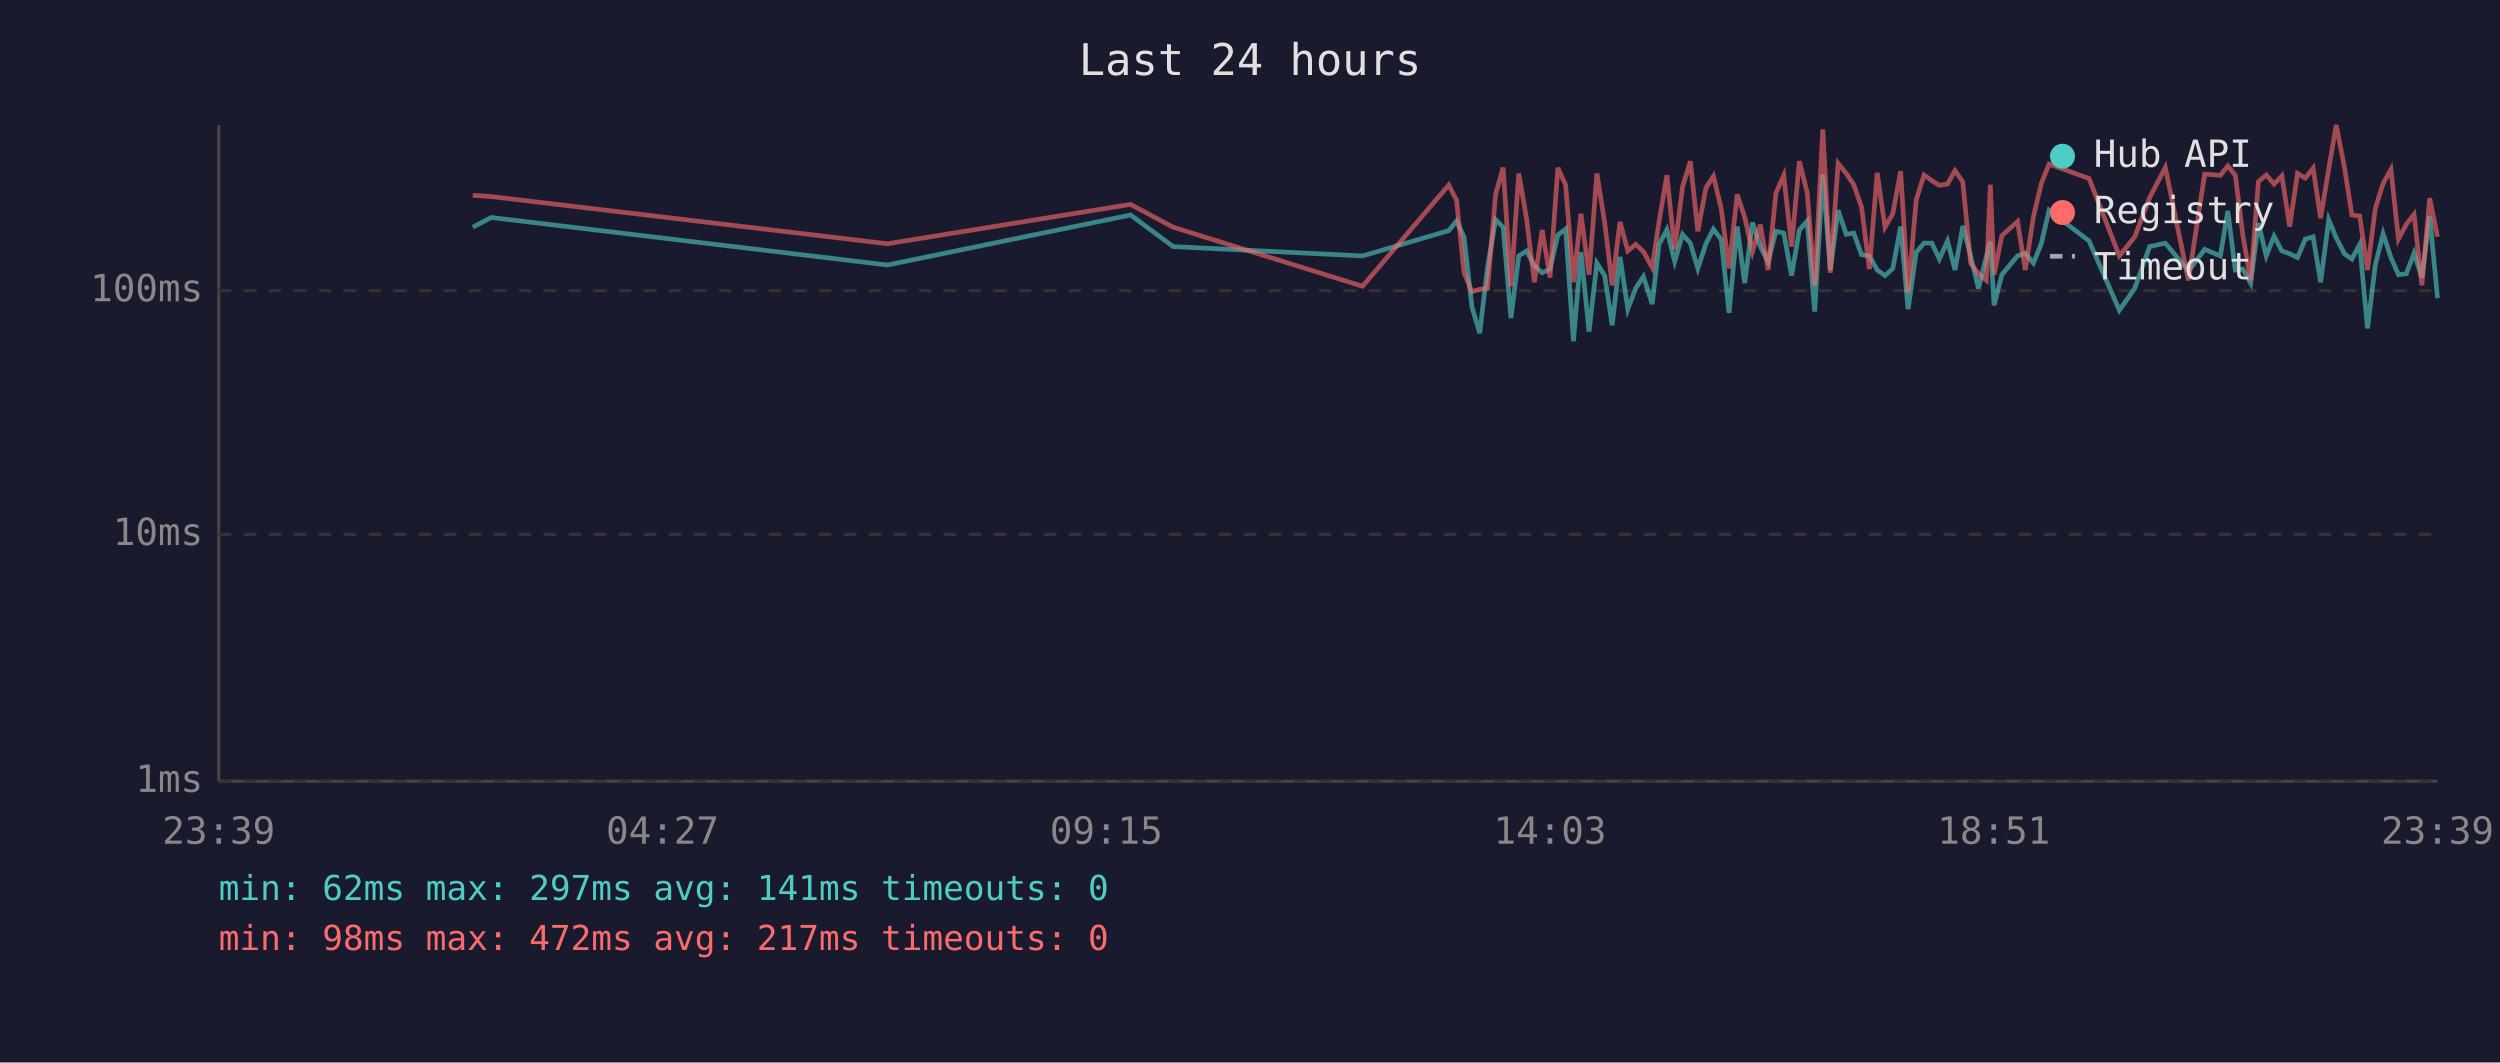
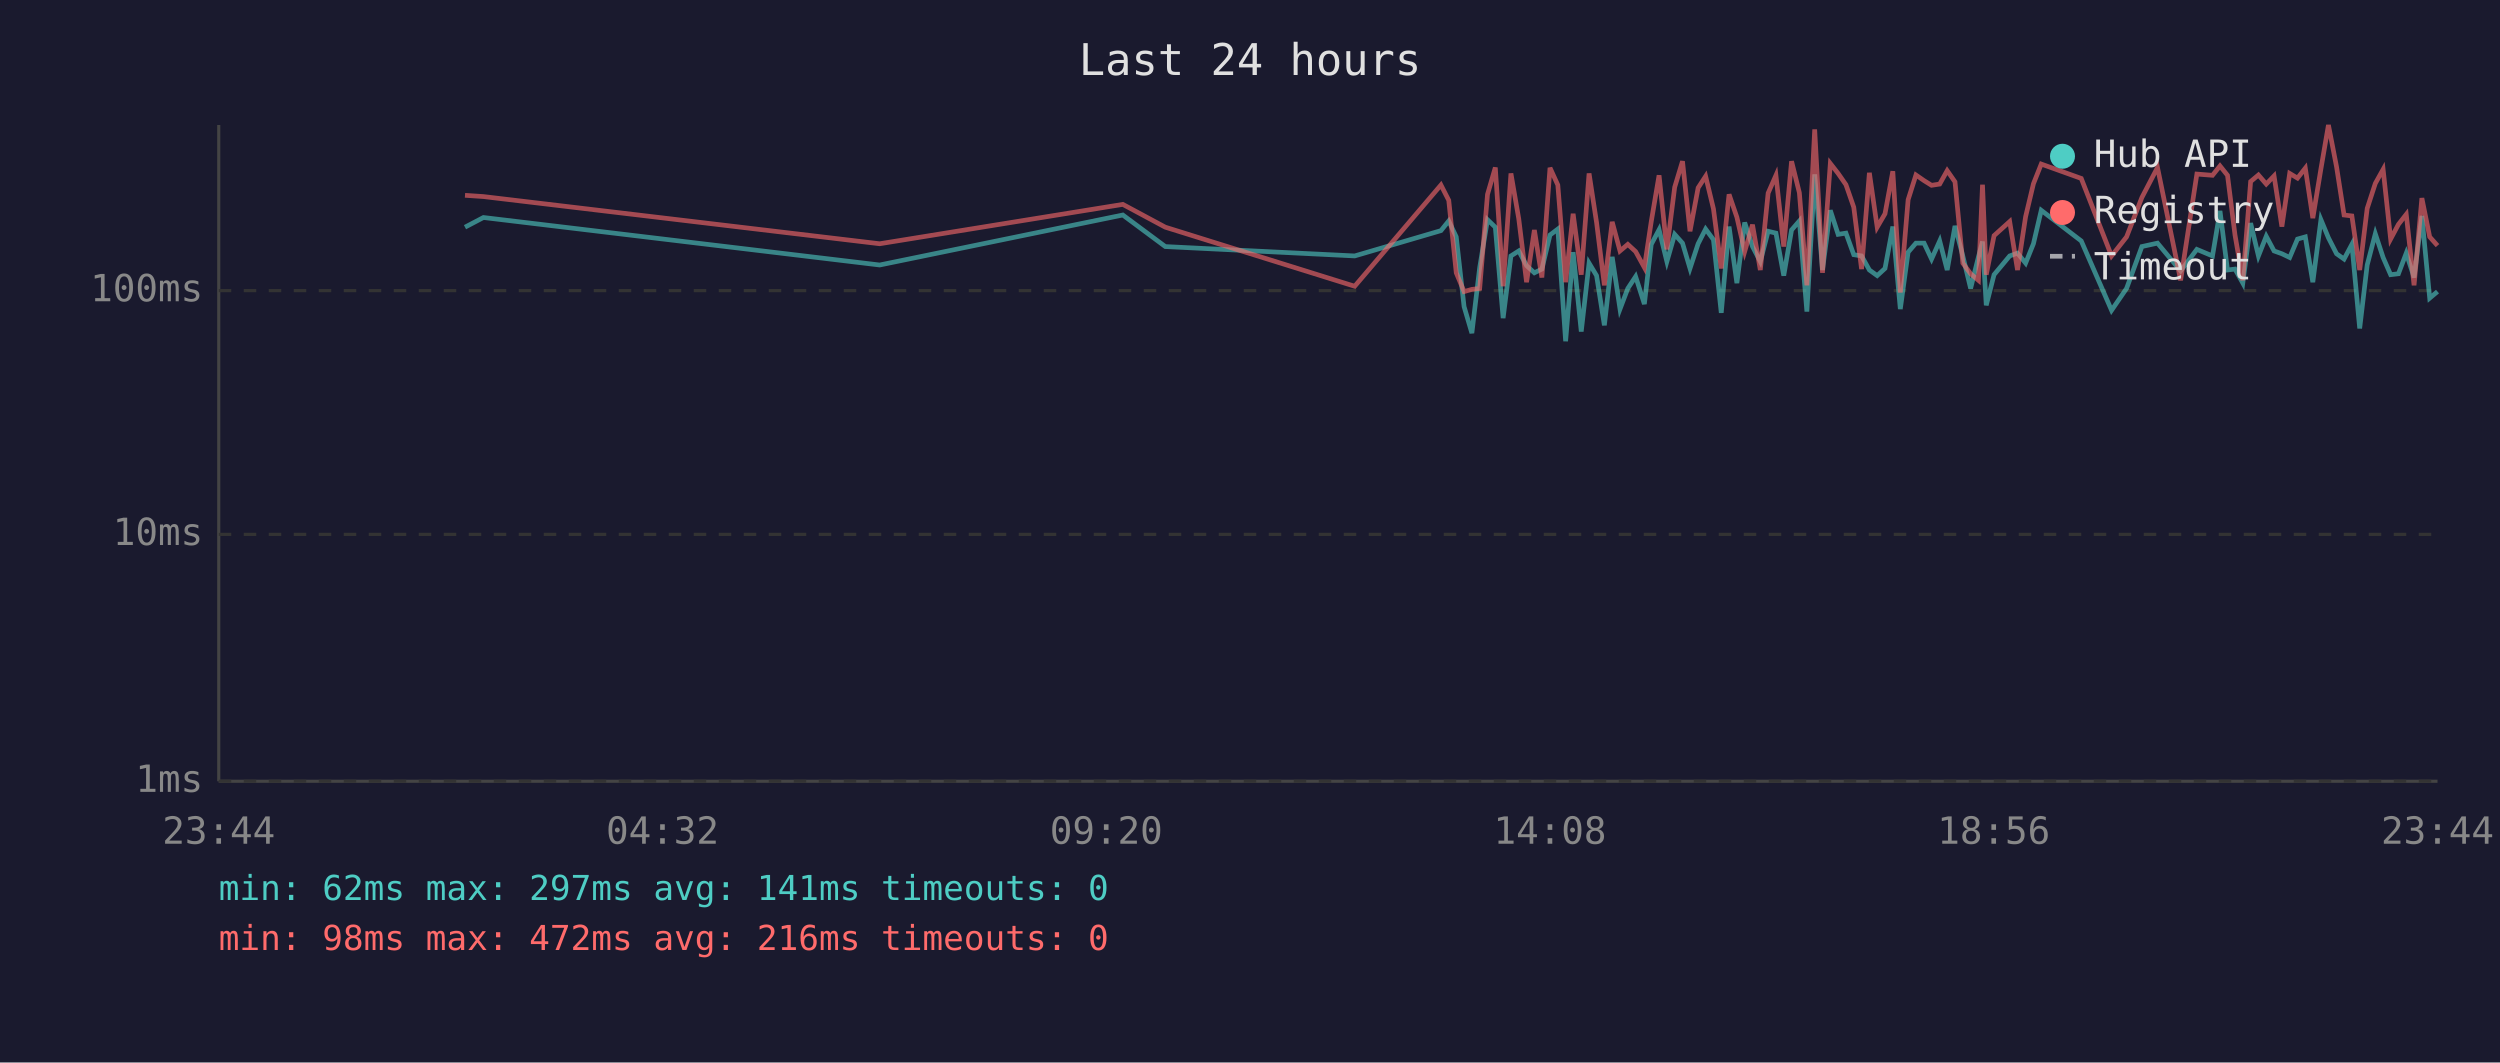
<svg xmlns="http://www.w3.org/2000/svg" viewBox="0 0 800 340" font-family="monospace" font-size="12">
  <rect width="800" height="340" fill="#1a1a2e" />
  <text x="400" y="24" fill="#e0e0e0" font-size="14" text-anchor="middle">Last 24 hours</text>
  <line x1="70" y1="40" x2="70" y2="250" stroke="#444" stroke-width="1" />
  <line x1="70" y1="250" x2="780" y2="250" stroke="#444" stroke-width="1" />
  <line x1="70" y1="250" x2="780" y2="250" stroke="#333" stroke-width="1" stroke-dasharray="4" />
  <text x="65" y="250" fill="#888" text-anchor="end" dominant-baseline="middle">1ms</text>
  <line x1="70" y1="171" x2="780" y2="171" stroke="#333" stroke-width="1" stroke-dasharray="4" />
  <text x="65" y="171" fill="#888" text-anchor="end" dominant-baseline="middle">10ms</text>
  <line x1="70" y1="93" x2="780" y2="93" stroke="#333" stroke-width="1" stroke-dasharray="4" />
  <text x="65" y="93" fill="#888" text-anchor="end" dominant-baseline="middle">100ms</text>
-   <text x="70" y="270" fill="#888" text-anchor="middle">23:39</text>
-   <text x="212" y="270" fill="#888" text-anchor="middle">04:27</text>
-   <text x="354" y="270" fill="#888" text-anchor="middle">09:15</text>
-   <text x="496" y="270" fill="#888" text-anchor="middle">14:03</text>
-   <text x="638" y="270" fill="#888" text-anchor="middle">18:51</text>
-   <text x="780" y="270" fill="#888" text-anchor="middle">23:39</text>
-   <polyline points="151.3,72.7 157.2,69.6 284.0,84.8 361.8,68.8 375.4,78.9 436.0,81.9 463.6,73.8 466.1,70.7 468.5,75.8 471.0,98.1 473.5,106.6 476.0,85.6 478.6,70.3 481.0,72.7 483.5,101.8 486.0,81.9 488.5,80.3 491.0,85.0 493.5,87.3 496.0,86.1 498.5,75.2 501.0,73.3 503.5,109.2 505.9,80.7 508.5,106.1 511.0,84.2 513.5,88.2 515.9,104.1 518.4,82.2 520.9,98.9 523.4,92.3 525.9,88.5 528.7,97.3 530.9,78.2 533.4,73.5 535.9,83.7 538.4,75.0 540.9,77.8 543.3,85.9 545.9,78.0 548.3,73.3 550.8,76.7 553.3,100.1 555.9,72.5 558.3,90.6 560.8,71.2 563.3,78.9 565.8,83.7 568.3,74.0 570.8,74.6 573.3,88.2 575.8,73.6 578.3,70.7 580.7,99.7 583.3,55.8 585.7,86.4 588.2,67.3 590.8,75.0 593.2,74.6 595.7,81.5 598.2,81.9 600.7,86.4 603.2,88.2 605.7,85.9 608.2,72.5 610.6,98.9 613.2,80.7 615.7,77.8 618.2,77.8 620.6,82.9 623.2,77.1 625.6,86.4 628.1,72.3 630.6,81.9 633.1,92.3 635.6,82.2 636.9,77.3 638.1,97.7 640.6,87.9 645.6,81.9 648.1,81.0 650.7,84.2 653.2,78.0 655.7,67.3 668.5,77.1 678.2,99.3 683.1,92.3 687.9,78.9 692.9,77.8 700.3,86.7 705.5,79.8 710.5,81.9 712.9,67.5 715.3,86.4 717.7,86.1 720.2,90.6 722.7,71.4 725.2,81.9 727.7,75.6 730.2,80.3 732.7,81.2 735.2,82.4 737.7,76.5 740.2,75.8 742.6,90.3 745.2,70.3 747.6,76.1 750.2,81.2 752.6,82.9 755.1,78.2 757.6,105.1 760.1,84.8 762.6,74.8 765.1,82.4 767.5,87.9 770.0,87.6 772.5,81.0 775.0,88.8 777.5,69.1 780.0,95.4" fill="none" stroke="#4ecdc4" stroke-width="1.5" opacity="0.6" />
-   <polyline points="151.3,62.5 157.2,62.9 284.0,78.0 361.8,65.4 375.4,72.7 436.0,91.6 463.6,59.2 466.1,64.1 468.5,87.3 471.0,93.3 473.5,92.6 476.0,92.3 478.6,62.2 481.0,53.6 483.5,91.6 486.0,55.5 488.5,70.0 491.0,90.3 493.5,73.6 496.0,88.8 498.5,53.7 501.0,59.2 503.5,90.3 505.9,68.4 508.5,87.9 511.0,55.5 513.5,71.2 515.9,91.3 518.4,71.0 520.9,80.3 523.4,78.2 525.9,80.5 528.7,85.6 530.9,70.9 533.4,56.1 535.9,79.8 538.4,59.9 540.9,51.6 543.3,74.0 545.9,60.1 548.3,56.4 550.8,66.8 553.3,85.9 555.9,62.2 558.3,69.5 560.8,80.5 563.3,71.9 565.8,86.4 568.3,61.8 570.8,56.1 573.3,78.9 575.8,51.6 578.3,61.7 580.7,91.3 583.3,41.4 585.7,87.3 588.2,52.3 590.8,55.5 593.2,59.1 595.7,66.3 598.2,86.1 600.7,55.3 603.2,72.7 605.7,68.4 608.2,54.8 610.6,93.6 613.2,63.9 615.7,56.0 618.2,57.8 620.6,59.3 623.2,58.9 625.6,54.6 628.1,58.2 630.6,84.2 633.1,87.6 635.6,89.7 636.9,59.1 638.1,87.9 640.6,75.4 645.6,70.9 648.1,86.4 650.7,69.3 653.2,58.8 655.7,52.5 668.5,57.1 678.2,81.9 683.1,75.8 687.9,63.2 692.9,53.6 700.3,89.7 705.5,55.7 710.5,56.1 712.9,53.1 715.3,56.1 717.7,75.2 720.2,89.7 722.7,58.1 725.2,56.0 727.7,58.9 730.2,56.3 732.7,72.5 735.2,55.5 737.7,57.0 740.2,53.8 742.6,69.8 745.2,54.0 747.6,40.0 750.2,53.4 752.6,68.8 755.1,69.1 757.6,86.4 760.1,66.7 762.6,58.7 765.1,54.2 767.5,76.5 770.0,71.8 772.5,68.6 775.0,91.3 777.5,63.4 780.0,75.8" fill="none" stroke="#ff6b6b" stroke-width="1.5" opacity="0.6" />
+   <text x="70" y="270" fill="#888" text-anchor="middle">23:44</text>
+   <text x="212" y="270" fill="#888" text-anchor="middle">04:32</text>
+   <text x="354" y="270" fill="#888" text-anchor="middle">09:20</text>
+   <text x="496" y="270" fill="#888" text-anchor="middle">14:08</text>
+   <text x="638" y="270" fill="#888" text-anchor="middle">18:56</text>
+   <text x="780" y="270" fill="#888" text-anchor="middle">23:44</text>
+   <polyline points="148.8,72.7 154.7,69.6 281.5,84.8 359.3,68.8 372.9,78.9 433.5,81.9 461.1,73.8 463.6,70.7 466.0,75.8 468.5,98.1 471.0,106.6 473.5,85.6 476.0,70.3 478.5,72.7 481.0,101.8 483.5,81.9 486.0,80.3 488.5,85.0 491.0,87.3 493.4,86.1 496.0,75.2 498.5,73.3 501.0,109.2 503.4,80.7 506.0,106.1 508.5,84.2 510.9,88.2 513.4,104.1 515.9,82.2 518.4,98.9 520.9,92.3 523.4,88.5 526.2,97.3 528.4,78.2 530.9,73.5 533.4,83.7 535.9,75.0 538.4,77.8 540.8,85.9 543.4,78.0 545.8,73.3 548.3,76.7 550.8,100.1 553.3,72.5 555.8,90.6 558.3,71.2 560.8,78.9 563.3,83.7 565.8,74.0 568.3,74.6 570.8,88.2 573.3,73.6 575.8,70.7 578.2,99.7 580.7,55.8 583.2,86.4 585.7,67.3 588.2,75.0 590.7,74.6 593.2,81.5 595.7,81.9 598.2,86.4 600.7,88.2 603.2,85.9 605.7,72.5 608.1,98.9 610.6,80.7 613.1,77.8 615.7,77.8 618.1,82.9 620.7,77.1 623.1,86.4 625.6,72.3 628.1,81.9 630.6,92.3 633.1,82.2 634.4,77.3 635.6,97.7 638.1,87.9 643.1,81.9 645.6,81.0 648.2,84.2 650.7,78.0 653.2,67.3 666.0,77.1 675.7,99.3 680.5,92.3 685.4,78.9 690.4,77.8 697.8,86.7 703.0,79.8 708.0,81.9 710.4,67.5 712.8,86.4 715.2,86.1 717.7,90.6 720.2,71.4 722.7,81.9 725.2,75.6 727.7,80.3 730.2,81.2 732.7,82.4 735.2,76.5 737.7,75.8 740.1,90.3 742.7,70.3 745.1,76.1 747.7,81.2 750.1,82.9 752.6,78.2 755.1,105.1 757.5,84.8 760.1,74.8 762.6,82.4 765.0,87.9 767.5,87.6 770.0,81.0 772.5,88.8 775.0,69.1 777.5,95.4 780.0,93.3" fill="none" stroke="#4ecdc4" stroke-width="1.5" opacity="0.6" />
+   <polyline points="148.8,62.5 154.7,62.9 281.5,78.0 359.3,65.4 372.9,72.7 433.5,91.6 461.1,59.2 463.6,64.1 466.0,87.3 468.5,93.3 471.0,92.6 473.5,92.3 476.0,62.2 478.5,53.6 481.0,91.6 483.5,55.5 486.0,70.0 488.5,90.3 491.0,73.6 493.4,88.8 496.0,53.7 498.5,59.2 501.0,90.3 503.4,68.4 506.0,87.9 508.5,55.5 510.9,71.2 513.4,91.3 515.9,71.0 518.4,80.3 520.9,78.2 523.4,80.5 526.2,85.6 528.4,70.9 530.9,56.1 533.4,79.8 535.9,59.9 538.4,51.6 540.8,74.0 543.4,60.1 545.8,56.4 548.3,66.8 550.8,85.9 553.3,62.2 555.8,69.5 558.3,80.5 560.8,71.9 563.3,86.4 565.8,61.8 568.3,56.1 570.8,78.9 573.3,51.6 575.8,61.7 578.2,91.3 580.7,41.4 583.2,87.3 585.7,52.3 588.2,55.5 590.7,59.1 593.2,66.3 595.7,86.1 598.2,55.3 600.7,72.7 603.2,68.4 605.7,54.8 608.1,93.6 610.6,63.9 613.1,56.0 615.7,57.8 618.1,59.3 620.7,58.9 623.1,54.6 625.6,58.2 628.1,84.2 630.6,87.6 633.1,89.7 634.4,59.1 635.6,87.9 638.1,75.4 643.1,70.9 645.6,86.4 648.2,69.3 650.7,58.8 653.2,52.5 666.0,57.1 675.7,81.9 680.5,75.8 685.4,63.2 690.4,53.6 697.8,89.7 703.0,55.7 708.0,56.1 710.4,53.1 712.8,56.1 715.2,75.2 717.7,89.7 720.2,58.1 722.7,56.0 725.2,58.9 727.7,56.3 730.2,72.5 732.7,55.5 735.2,57.0 737.7,53.8 740.1,69.8 742.7,54.0 745.1,40.0 747.7,53.4 750.1,68.8 752.6,69.1 755.1,86.4 757.5,66.7 760.1,58.7 762.6,54.2 765.0,76.5 767.5,71.8 770.0,68.6 772.5,91.3 775.0,63.4 777.5,75.8 780.0,78.6" fill="none" stroke="#ff6b6b" stroke-width="1.5" opacity="0.6" />
  <circle cx="660" cy="50" r="4" fill="#4ecdc4" />
  <text x="670" y="50" fill="#e0e0e0" dominant-baseline="middle">Hub API</text>
  <circle cx="660" cy="68" r="4" fill="#ff6b6b" />
  <text x="670" y="68" fill="#e0e0e0" dominant-baseline="middle">Registry</text>
  <line x1="656" y1="82" x2="664" y2="82" stroke="#e0e0e0" stroke-width="1.5" stroke-dasharray="4,3" opacity="0.7" />
  <text x="670" y="86" fill="#e0e0e0" dominant-baseline="middle">Timeout</text>
  <text x="70" y="288" fill="#4ecdc4" font-size="11">min: 62ms  max: 297ms  avg: 141ms  timeouts: 0</text>
-   <text x="70" y="304" fill="#ff6b6b" font-size="11">min: 98ms  max: 472ms  avg: 217ms  timeouts: 0</text>
+   <text x="70" y="304" fill="#ff6b6b" font-size="11">min: 98ms  max: 472ms  avg: 216ms  timeouts: 0</text>
</svg>
